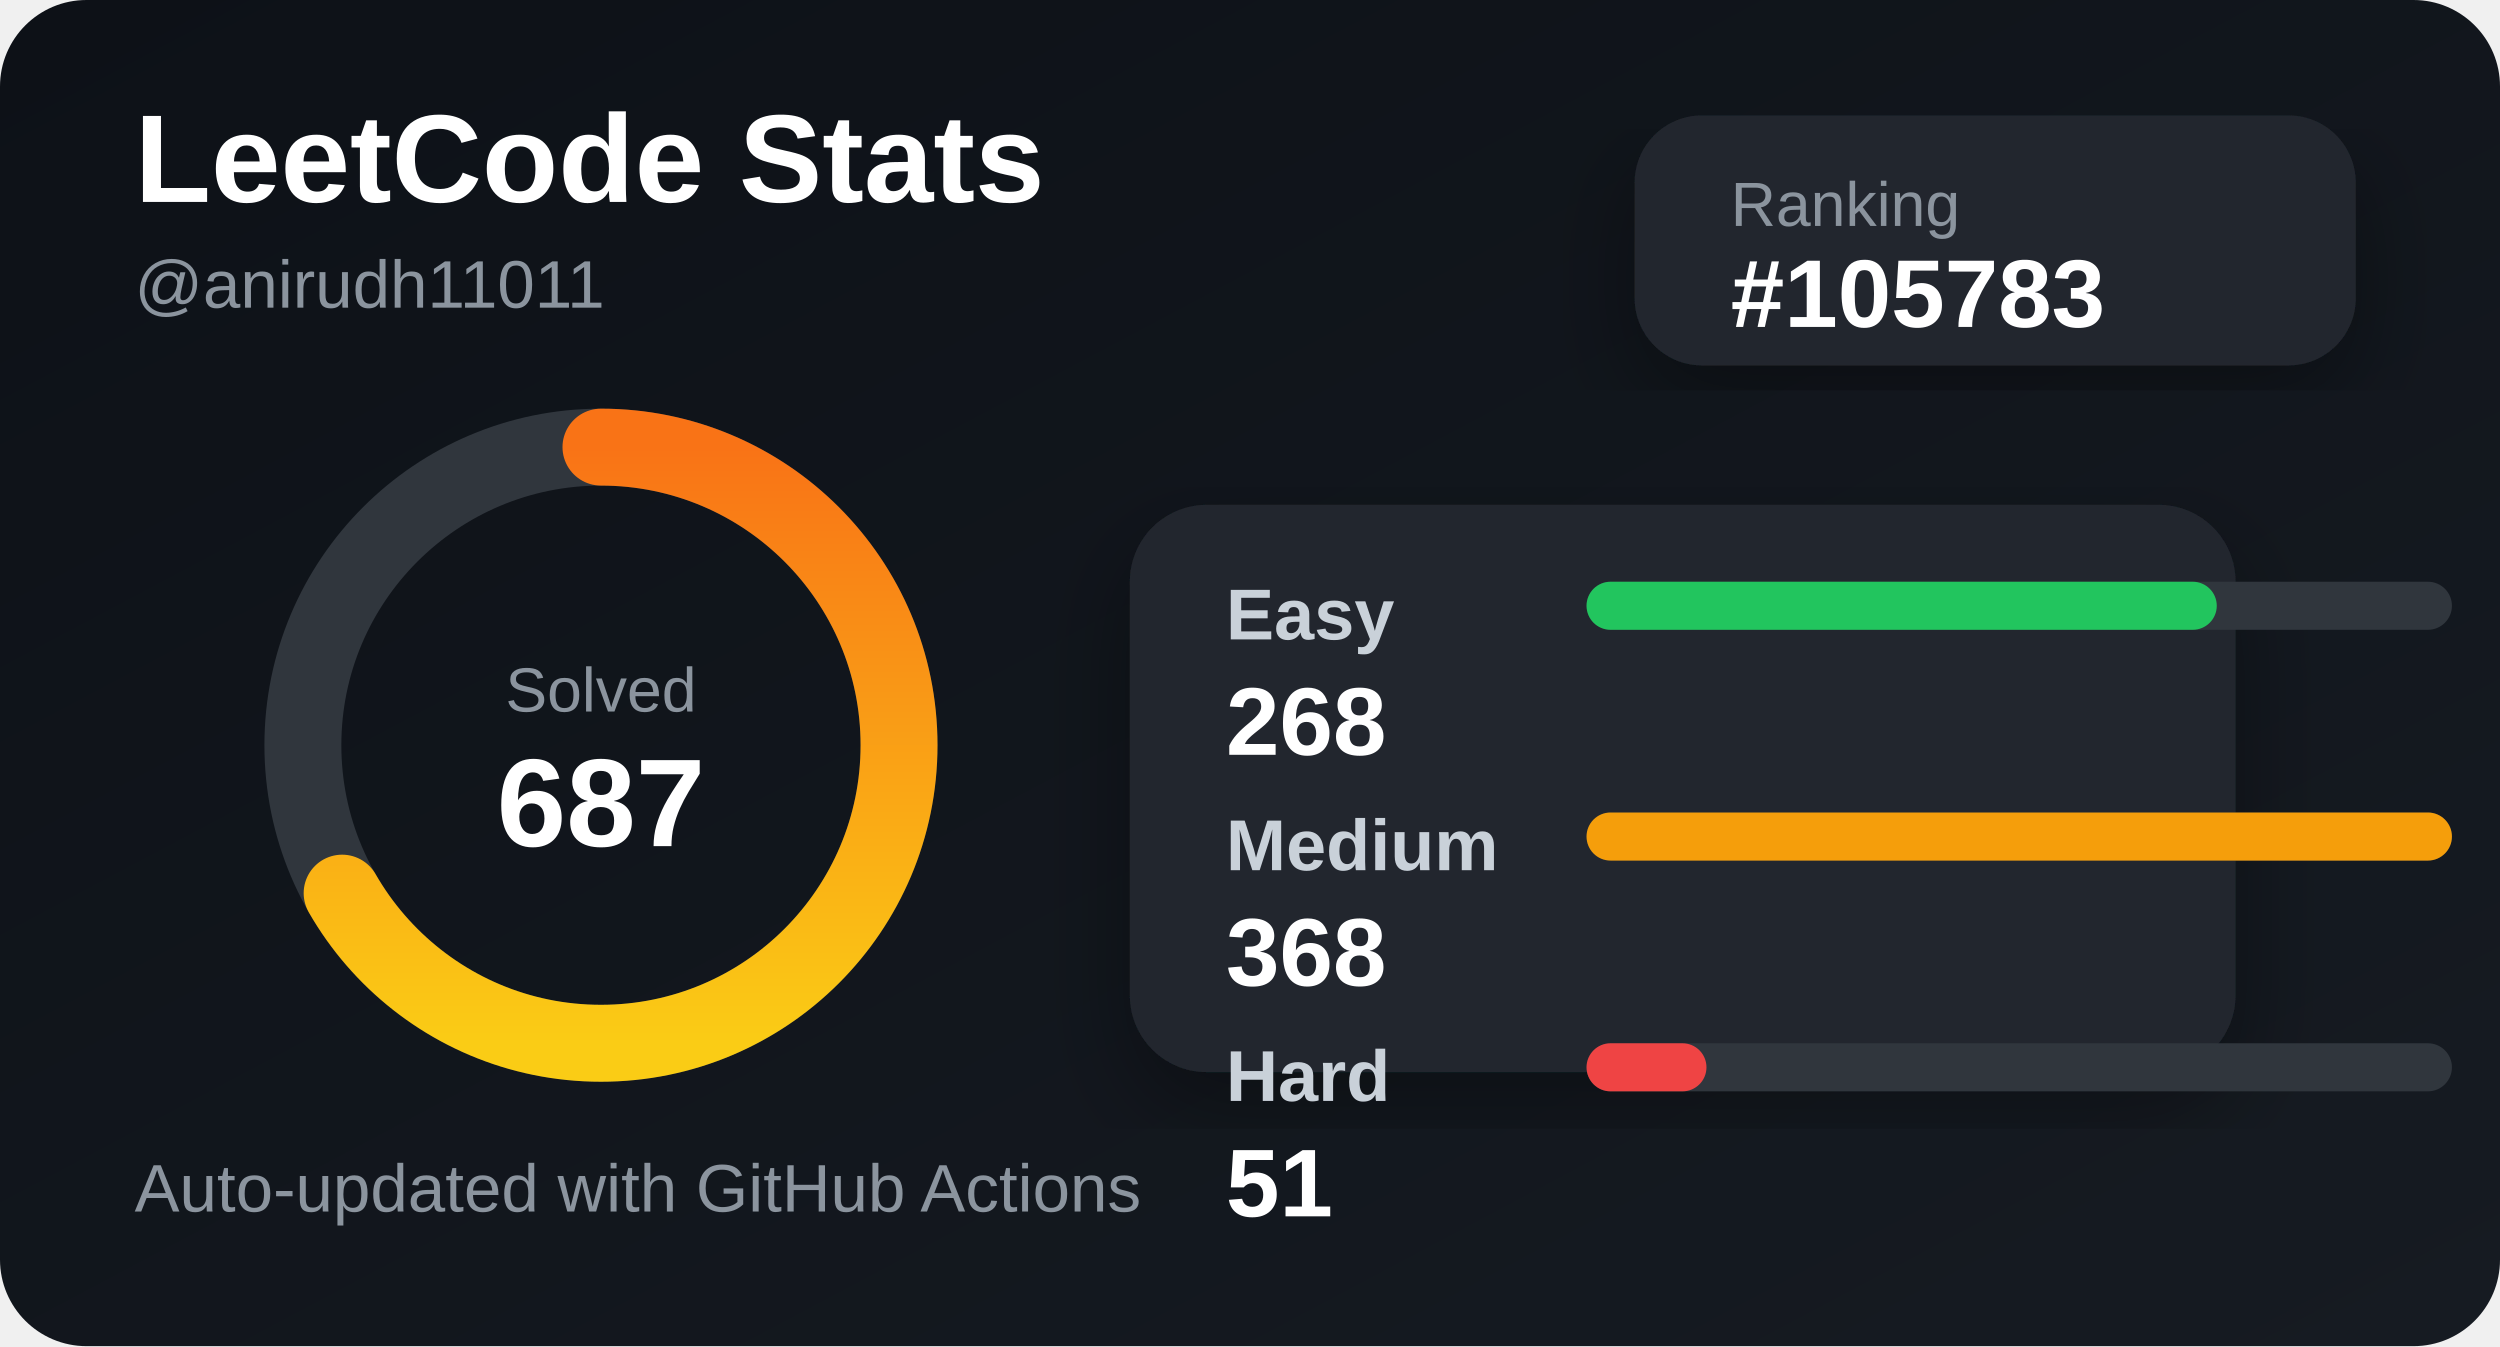
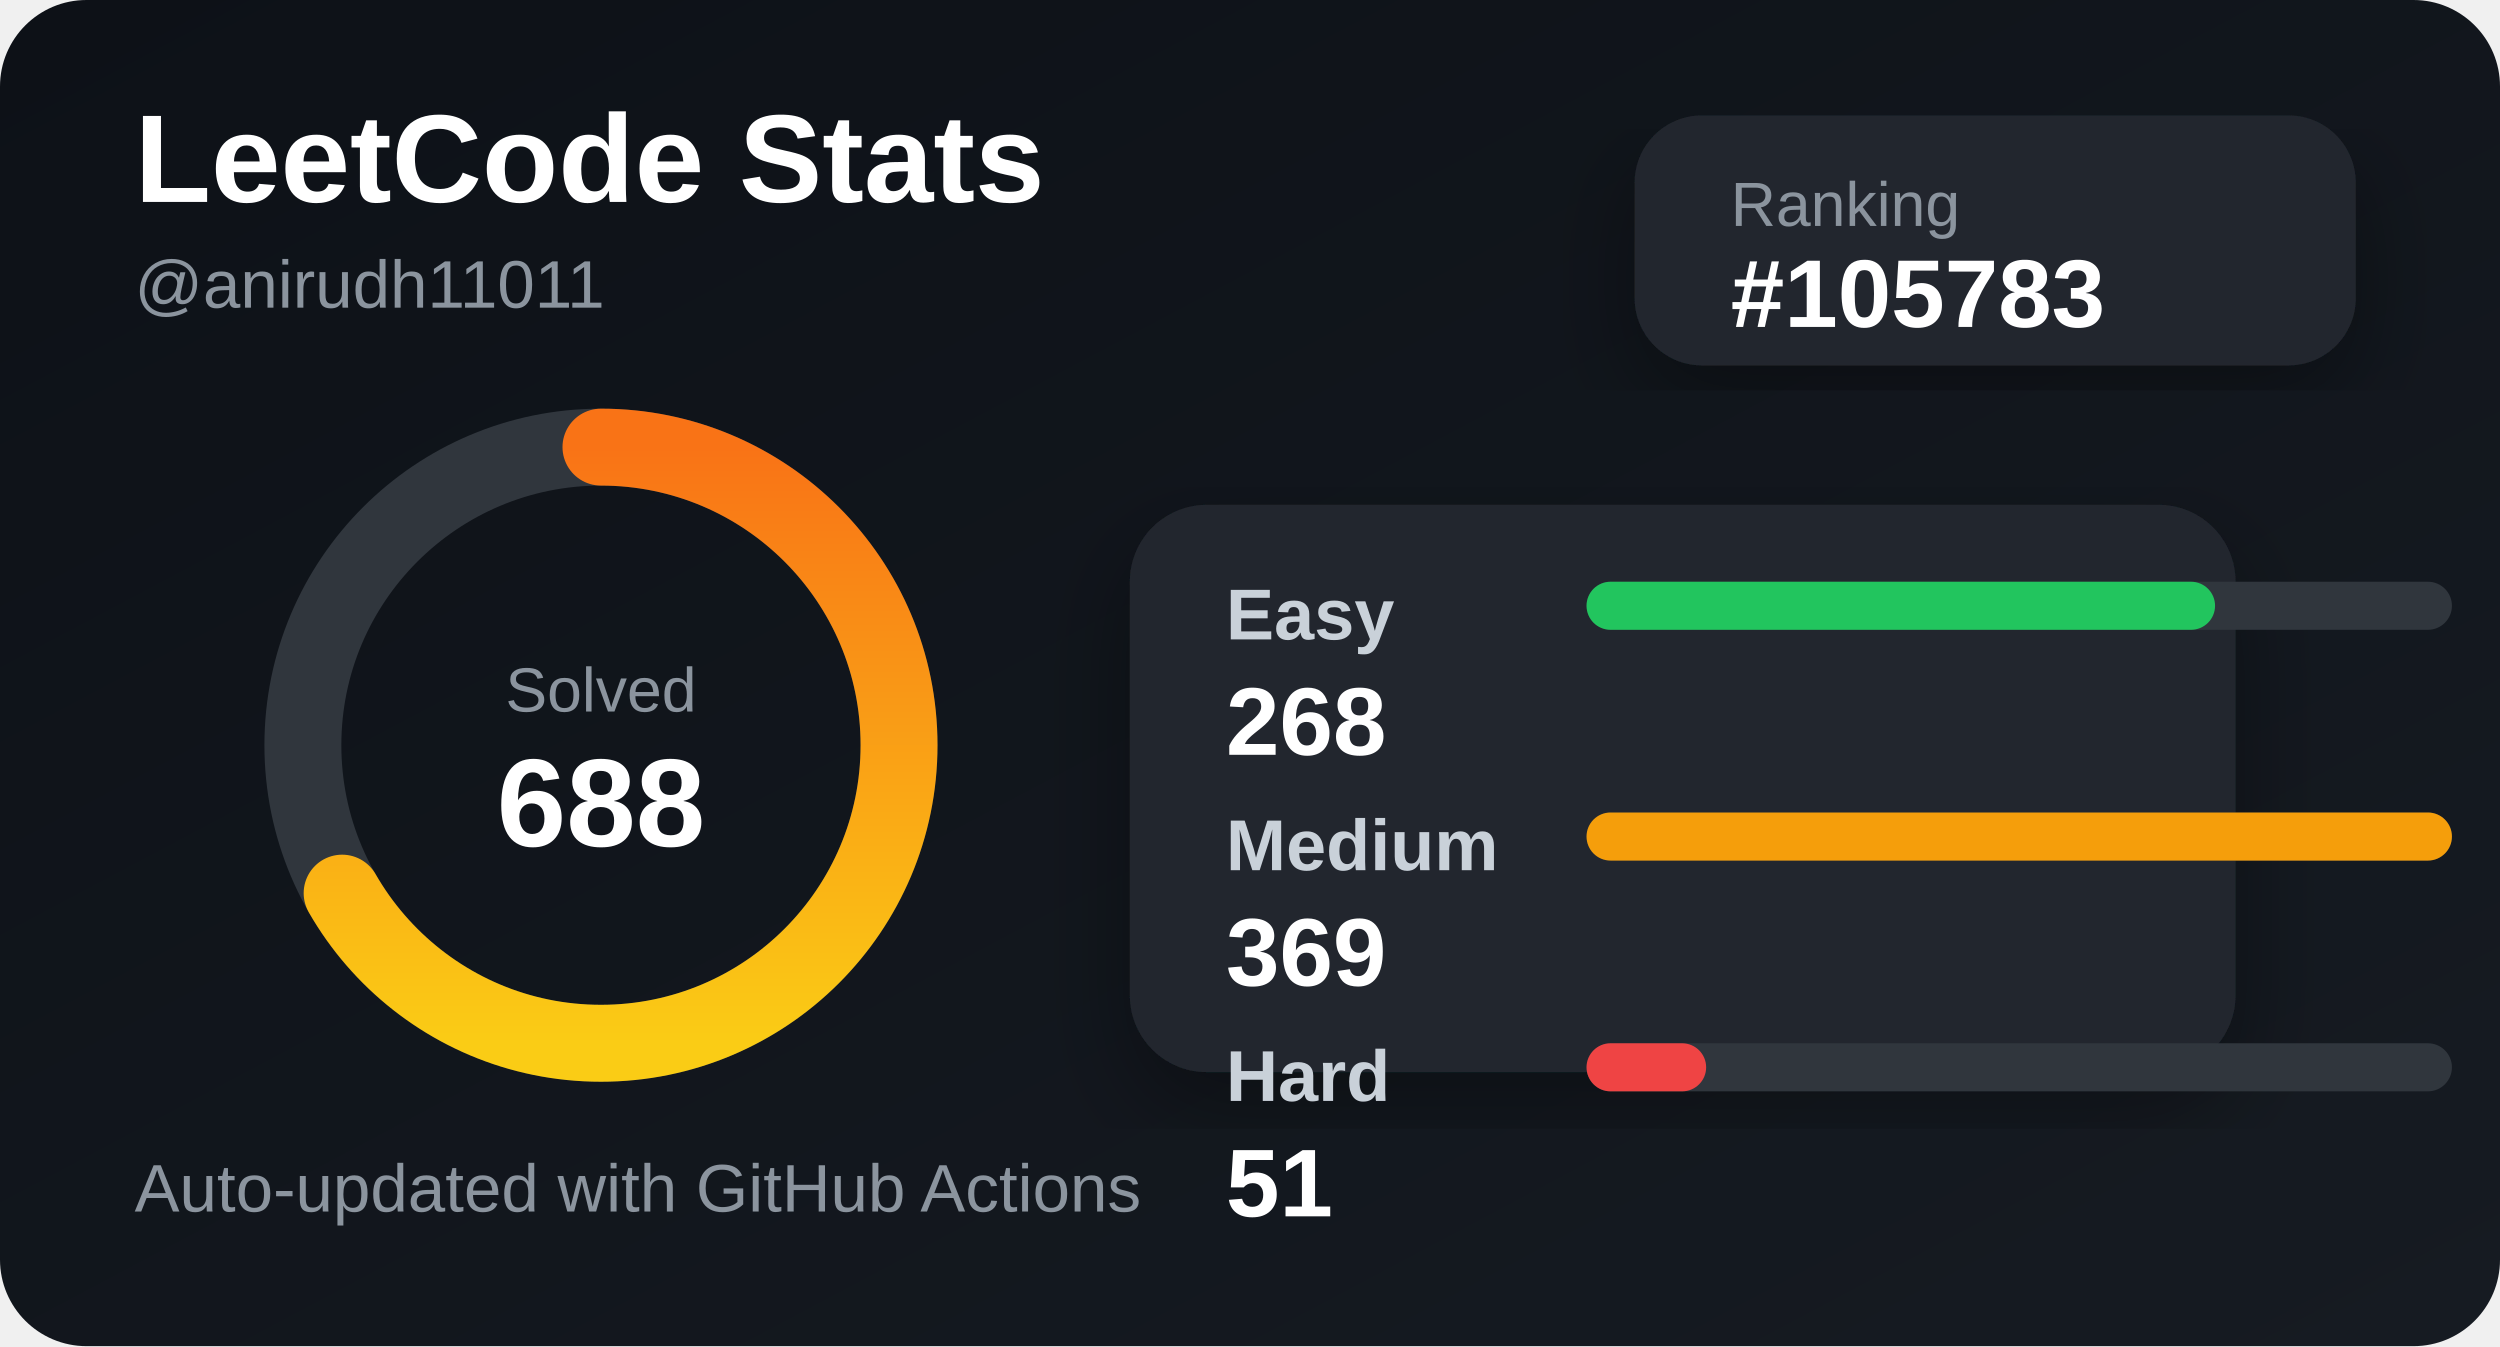
<svg xmlns="http://www.w3.org/2000/svg" width="520" height="280" viewBox="0 0 520 280">
  <defs>
    <linearGradient id="bg" x1="0" y1="0" x2="1" y2="1">
      <stop offset="0%" stop-color="#0d1117" />
      <stop offset="100%" stop-color="#161b22" />
    </linearGradient>
    <linearGradient id="accent" x1="0" y1="0" x2="1" y2="0">
      <stop offset="0%" stop-color="#facc15" />
      <stop offset="100%" stop-color="#f97316" />
    </linearGradient>
    <filter id="shadow">
      <feDropShadow dx="0" dy="8" stdDeviation="10" flood-color="#000" flood-opacity="0.35" />
    </filter>
  </defs>
  <style>
    .title { fill: #ffffff; font: 700 26px Arial, sans-serif; }
    .subtitle { fill: #8b949e; font: 500 14px Arial, sans-serif; }
    .label { fill: #c9d1d9; font: 600 15px Arial, sans-serif; }
    .value { fill: #ffffff; font: 700 20px Arial, sans-serif; }
    .small { fill: #8b949e; font: 500 13px Arial, sans-serif; }
  </style>
  <rect width="520" height="280" rx="18" fill="url(#bg)" />
  <text x="28" y="42" class="title">LeetCode Stats</text>
  <text x="28" y="64" class="subtitle">@anirudh11011</text>
  <rect x="340" y="24" width="150" height="52" rx="14" fill="#21262d" filter="url(#shadow)" />
  <text x="360" y="47" class="small">Ranking</text>
  <text x="360" y="68" class="value">#105783</text>
  <circle cx="125" cy="155" r="62" fill="none" stroke="#30363d" stroke-width="16" />
  <circle cx="125" cy="155" r="62" fill="none" stroke="url(#accent)" stroke-width="16" stroke-linecap="round" stroke-dasharray="260 390" transform="rotate(-90 125 155)" />
  <text x="125" y="148" text-anchor="middle" class="small">Solved</text>
-   <text x="125" y="176" text-anchor="middle" class="title">687</text>
+   <text x="125" y="176" text-anchor="middle" class="title">688</text>
  <rect x="235" y="105" width="230" height="118" rx="16" fill="#21262d" filter="url(#shadow)" />
  <text x="255" y="133" class="label">Easy</text>
  <rect x="330" y="121" width="180" height="10" rx="5" fill="#30363d" />
-   <rect x="330" y="121" width="131.087" height="10" rx="5" fill="#22c55e" />
+   <rect x="330" y="121" width="130.732" height="10" rx="5" fill="#22c55e" />
  <text x="255" y="157" class="value">268</text>
  <text x="255" y="181" class="label">Medium</text>
  <rect x="330" y="169" width="180" height="10" rx="5" fill="#30363d" />
  <rect x="330" y="169" width="180" height="10" rx="5" fill="#f59e0b" />
-   <text x="255" y="205" class="value">368</text>
+   <text x="255" y="205" class="value">369</text>
  <text x="255" y="229" class="label">Hard</text>
  <rect x="330" y="217" width="180" height="10" rx="5" fill="#30363d" />
-   <rect x="330" y="217" width="24.946" height="10" rx="5" fill="#ef4444" />
+   <rect x="330" y="217" width="24.878" height="10" rx="5" fill="#ef4444" />
  <text x="255" y="253" class="value">51</text>
  <text x="28" y="252" class="subtitle">Auto-updated with GitHub Actions</text>
</svg>
